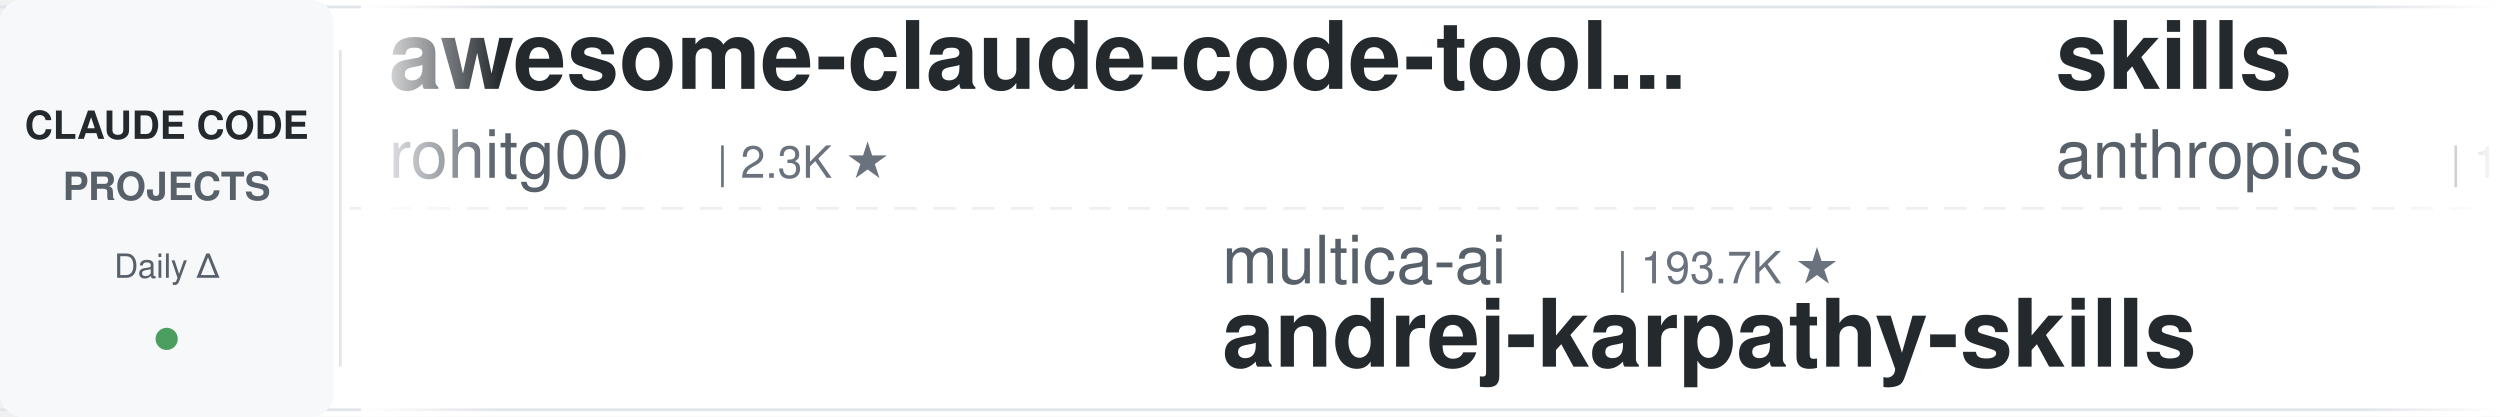
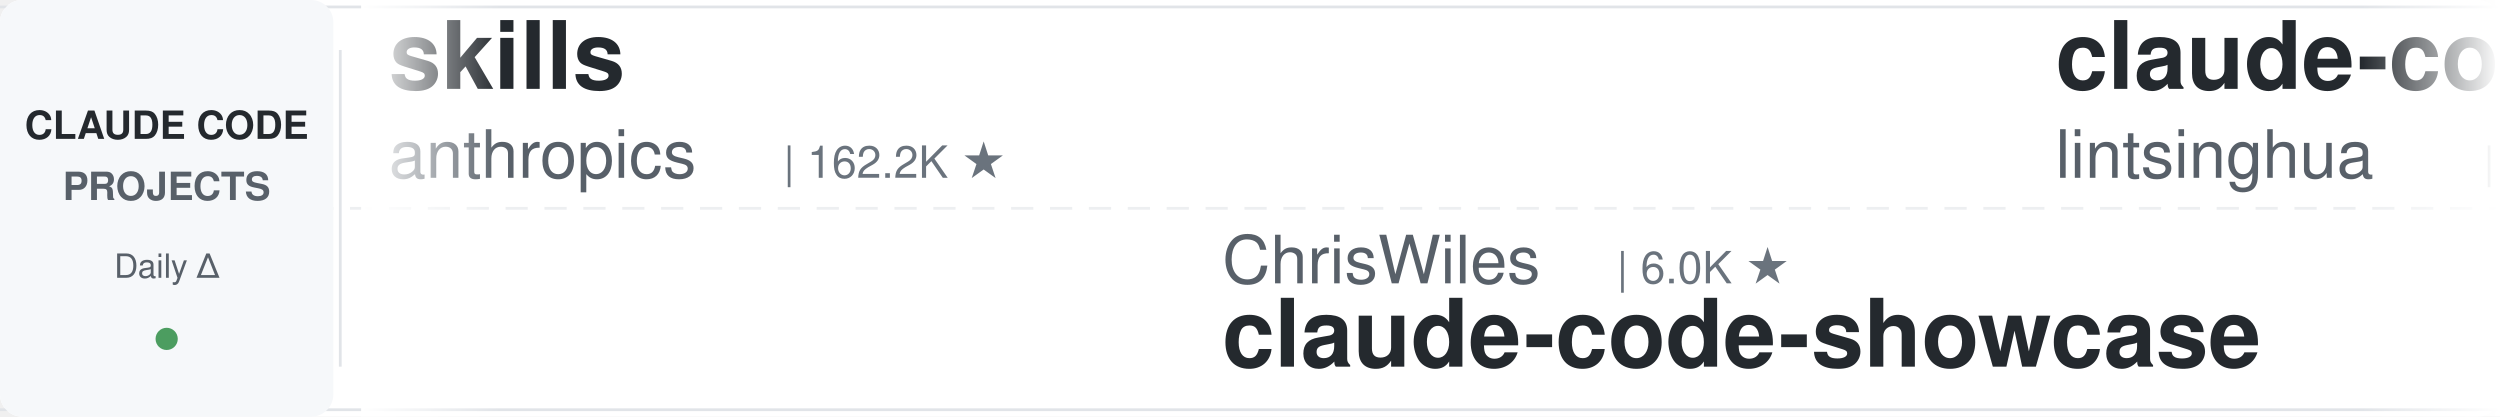
<svg xmlns="http://www.w3.org/2000/svg" width="900" height="150">
  <defs>
    <linearGradient id="leftFade" x1="0%" y1="0%" x2="100%" y2="0%">
      <stop offset="0%" style="stop-color:#ffffff;stop-opacity:1" />
      <stop offset="100%" style="stop-color:#ffffff;stop-opacity:0" />
    </linearGradient>
    <linearGradient id="rightFade" x1="0%" y1="0%" x2="100%" y2="0%">
      <stop offset="0%" style="stop-color:#ffffff;stop-opacity:0" />
      <stop offset="100%" style="stop-color:#ffffff;stop-opacity:1" />
    </linearGradient>
  </defs>
  <rect width="900" height="150" fill="#ffffff" rx="8" />
  <rect x="0" y="2" width="900" height="1" fill="#e1e4e8" />
  <rect x="0" y="147" width="900" height="1" fill="#e1e4e8" />
  <line x1="0" y1="75" x2="900" y2="75" stroke="#e1e4e8" stroke-width="1" stroke-dasharray="8 6" opacity="0.6" />
  <rect x="0" y="0" width="120" height="150" fill="#f6f8fa" rx="8" />
  <text x="60" y="50" font-family="-apple-system, BlinkMacSystemFont, 'Segoe UI', Helvetica, Arial, sans-serif" font-size="14" font-weight="600" fill="#24292e" text-anchor="middle">CLAUDE CODE</text>
  <text x="60" y="72" font-family="-apple-system, BlinkMacSystemFont, 'Segoe UI', Helvetica, Arial, sans-serif" font-size="14" font-weight="600" fill="#586069" text-anchor="middle">PROJECTS</text>
  <text x="60" y="100" font-family="-apple-system, BlinkMacSystemFont, 'Segoe UI', Helvetica, Arial, sans-serif" font-size="12" font-weight="500" fill="#586069" text-anchor="middle">Daily Δ</text>
  <circle cx="60" cy="122" r="4" fill="#22863a" opacity="0.8" />
  <rect x="122" y="18" width="1" height="114" fill="#e1e4e8" />
  <clipPath id="tickerClip">
    <rect x="130" y="0" width="770" height="150" />
  </clipPath>
  <g clip-path="url(#tickerClip)">
    <g id="tickerItems">
      <animateTransform attributeName="transform" attributeType="XML" type="translate" from="0 0" to="-3000 0" dur="54s" repeatCount="indefinite" />
      <g transform="translate(0, 0)">
-         <text x="140" y="32" font-family="-apple-system, BlinkMacSystemFont, 'Segoe UI', Helvetica, Arial, sans-serif" font-size="34" font-weight="600" fill="#24292e">awesome-claude-code-tool...</text>
-         <text x="140" y="64" font-family="-apple-system, BlinkMacSystemFont, 'Segoe UI', Helvetica, Arial, sans-serif" font-size="24" font-weight="400" fill="#586069">rohitg00</text>
-         <text x="258" y="64" font-family="-apple-system, BlinkMacSystemFont, 'Segoe UI', Helvetica, Arial, sans-serif" font-size="16" font-weight="500" fill="#6a737d">| 2.3K ★</text>
-       </g>
-       <g transform="translate(300, 0)">
-         <text x="140" y="102" font-family="-apple-system, BlinkMacSystemFont, 'Segoe UI', Helvetica, Arial, sans-serif" font-size="24" font-weight="400" fill="#586069">multica-ai</text>
-         <text x="282" y="102" font-family="-apple-system, BlinkMacSystemFont, 'Segoe UI', Helvetica, Arial, sans-serif" font-size="16" font-weight="500" fill="#6a737d">| 193.7K ★</text>
-         <text x="140" y="132" font-family="-apple-system, BlinkMacSystemFont, 'Segoe UI', Helvetica, Arial, sans-serif" font-size="34" font-weight="600" fill="#24292e">andrej-karpathy-skills</text>
-       </g>
-       <g transform="translate(600, 0)">
        <text x="140" y="32" font-family="-apple-system, BlinkMacSystemFont, 'Segoe UI', Helvetica, Arial, sans-serif" font-size="34" font-weight="600" fill="#24292e">skills</text>
        <text x="140" y="64" font-family="-apple-system, BlinkMacSystemFont, 'Segoe UI', Helvetica, Arial, sans-serif" font-size="24" font-weight="400" fill="#586069">anthropics</text>
        <text x="282" y="64" font-family="-apple-system, BlinkMacSystemFont, 'Segoe UI', Helvetica, Arial, sans-serif" font-size="16" font-weight="500" fill="#6a737d">| 162.2K ★</text>
      </g>
+       <g transform="translate(300, 0)">
+         <text x="140" y="102" font-family="-apple-system, BlinkMacSystemFont, 'Segoe UI', Helvetica, Arial, sans-serif" font-size="24" font-weight="400" fill="#586069">ChrisWiles</text>
+         <text x="282" y="102" font-family="-apple-system, BlinkMacSystemFont, 'Segoe UI', Helvetica, Arial, sans-serif" font-size="16" font-weight="500" fill="#6a737d">| 6.0K ★</text>
+         <text x="140" y="132" font-family="-apple-system, BlinkMacSystemFont, 'Segoe UI', Helvetica, Arial, sans-serif" font-size="34" font-weight="600" fill="#24292e">claude-code-showcase</text>
+       </g>
+       <g transform="translate(600, 0)">
+         <text x="140" y="32" font-family="-apple-system, BlinkMacSystemFont, 'Segoe UI', Helvetica, Arial, sans-serif" font-size="34" font-weight="600" fill="#24292e">claude-code-book</text>
+         <text x="140" y="64" font-family="-apple-system, BlinkMacSystemFont, 'Segoe UI', Helvetica, Arial, sans-serif" font-size="24" font-weight="400" fill="#586069">lintsinghua</text>
+         <text x="294" y="64" font-family="-apple-system, BlinkMacSystemFont, 'Segoe UI', Helvetica, Arial, sans-serif" font-size="16" font-weight="500" fill="#6a737d">| 4.0K ★</text>
+       </g>
      <g transform="translate(900, 0)">
-         <text x="140" y="102" font-family="-apple-system, BlinkMacSystemFont, 'Segoe UI', Helvetica, Arial, sans-serif" font-size="24" font-weight="400" fill="#586069">https-deeplearning-ai</text>
-         <text x="414" y="102" font-family="-apple-system, BlinkMacSystemFont, 'Segoe UI', Helvetica, Arial, sans-serif" font-size="16" font-weight="500" fill="#6a737d">| 534 ★</text>
-         <text x="140" y="132" font-family="-apple-system, BlinkMacSystemFont, 'Segoe UI', Helvetica, Arial, sans-serif" font-size="34" font-weight="600" fill="#24292e">sc-claude-code-files</text>
+         <text x="140" y="102" font-family="-apple-system, BlinkMacSystemFont, 'Segoe UI', Helvetica, Arial, sans-serif" font-size="24" font-weight="400" fill="#586069">kodu-ai</text>
+         <text x="246" y="102" font-family="-apple-system, BlinkMacSystemFont, 'Segoe UI', Helvetica, Arial, sans-serif" font-size="16" font-weight="500" fill="#6a737d">| 5.3K ★</text>
+         <text x="140" y="132" font-family="-apple-system, BlinkMacSystemFont, 'Segoe UI', Helvetica, Arial, sans-serif" font-size="34" font-weight="600" fill="#24292e">claude-coder</text>
      </g>
      <g transform="translate(1200, 0)">
-         <text x="140" y="32" font-family="-apple-system, BlinkMacSystemFont, 'Segoe UI', Helvetica, Arial, sans-serif" font-size="34" font-weight="600" fill="#24292e">claude-code-skills</text>
-         <text x="140" y="64" font-family="-apple-system, BlinkMacSystemFont, 'Segoe UI', Helvetica, Arial, sans-serif" font-size="24" font-weight="400" fill="#586069">daymade</text>
-         <text x="246" y="64" font-family="-apple-system, BlinkMacSystemFont, 'Segoe UI', Helvetica, Arial, sans-serif" font-size="16" font-weight="500" fill="#6a737d">| 1.3K ★</text>
+         <text x="140" y="32" font-family="-apple-system, BlinkMacSystemFont, 'Segoe UI', Helvetica, Arial, sans-serif" font-size="34" font-weight="600" fill="#24292e">claude-code-my-workflow</text>
+         <text x="140" y="64" font-family="-apple-system, BlinkMacSystemFont, 'Segoe UI', Helvetica, Arial, sans-serif" font-size="24" font-weight="400" fill="#586069">pedrohcgs</text>
+         <text x="270" y="64" font-family="-apple-system, BlinkMacSystemFont, 'Segoe UI', Helvetica, Arial, sans-serif" font-size="16" font-weight="500" fill="#6a737d">| 1.4K ★</text>
      </g>
      <g transform="translate(1500, 0)">
-         <text x="140" y="102" font-family="-apple-system, BlinkMacSystemFont, 'Segoe UI', Helvetica, Arial, sans-serif" font-size="24" font-weight="400" fill="#586069">krusemediallc</text>
-         <text x="318" y="102" font-family="-apple-system, BlinkMacSystemFont, 'Segoe UI', Helvetica, Arial, sans-serif" font-size="16" font-weight="500" fill="#6a737d">| 1.0K ★</text>
-         <text x="140" y="132" font-family="-apple-system, BlinkMacSystemFont, 'Segoe UI', Helvetica, Arial, sans-serif" font-size="34" font-weight="600" fill="#24292e">arcads-claude-code</text>
+         <text x="140" y="102" font-family="-apple-system, BlinkMacSystemFont, 'Segoe UI', Helvetica, Arial, sans-serif" font-size="24" font-weight="400" fill="#586069">VILA-Lab</text>
+         <text x="258" y="102" font-family="-apple-system, BlinkMacSystemFont, 'Segoe UI', Helvetica, Arial, sans-serif" font-size="16" font-weight="500" fill="#6a737d">| 1.9K ★</text>
+         <text x="140" y="132" font-family="-apple-system, BlinkMacSystemFont, 'Segoe UI', Helvetica, Arial, sans-serif" font-size="34" font-weight="600" fill="#24292e">Dive-into-Claude-Code</text>
      </g>
      <g transform="translate(1800, 0)">
-         <text x="140" y="32" font-family="-apple-system, BlinkMacSystemFont, 'Segoe UI', Helvetica, Arial, sans-serif" font-size="34" font-weight="600" fill="#24292e">free-claude-code</text>
-         <text x="140" y="64" font-family="-apple-system, BlinkMacSystemFont, 'Segoe UI', Helvetica, Arial, sans-serif" font-size="24" font-weight="400" fill="#586069">Alishahryar1</text>
-         <text x="306" y="64" font-family="-apple-system, BlinkMacSystemFont, 'Segoe UI', Helvetica, Arial, sans-serif" font-size="16" font-weight="500" fill="#6a737d">| 40.7K ★</text>
+         <text x="140" y="32" font-family="-apple-system, BlinkMacSystemFont, 'Segoe UI', Helvetica, Arial, sans-serif" font-size="34" font-weight="600" fill="#24292e">claude-code-from-scratch</text>
+         <text x="140" y="64" font-family="-apple-system, BlinkMacSystemFont, 'Segoe UI', Helvetica, Arial, sans-serif" font-size="24" font-weight="400" fill="#586069">Windy3f3f3f3f</text>
+         <text x="318" y="64" font-family="-apple-system, BlinkMacSystemFont, 'Segoe UI', Helvetica, Arial, sans-serif" font-size="16" font-weight="500" fill="#6a737d">| 2.4K ★</text>
      </g>
      <g transform="translate(2100, 0)">
-         <text x="140" y="102" font-family="-apple-system, BlinkMacSystemFont, 'Segoe UI', Helvetica, Arial, sans-serif" font-size="24" font-weight="400" fill="#586069">1rgs</text>
-         <text x="210" y="102" font-family="-apple-system, BlinkMacSystemFont, 'Segoe UI', Helvetica, Arial, sans-serif" font-size="16" font-weight="500" fill="#6a737d">| 3.7K ★</text>
-         <text x="140" y="132" font-family="-apple-system, BlinkMacSystemFont, 'Segoe UI', Helvetica, Arial, sans-serif" font-size="34" font-weight="600" fill="#24292e">claude-code-proxy</text>
+         <text x="140" y="102" font-family="-apple-system, BlinkMacSystemFont, 'Segoe UI', Helvetica, Arial, sans-serif" font-size="24" font-weight="400" fill="#586069">Cranot</text>
+         <text x="234" y="102" font-family="-apple-system, BlinkMacSystemFont, 'Segoe UI', Helvetica, Arial, sans-serif" font-size="16" font-weight="500" fill="#6a737d">| 2.8K ★</text>
+         <text x="140" y="132" font-family="-apple-system, BlinkMacSystemFont, 'Segoe UI', Helvetica, Arial, sans-serif" font-size="34" font-weight="600" fill="#24292e">claude-code-guide</text>
      </g>
      <g transform="translate(2400, 0)">
-         <text x="140" y="32" font-family="-apple-system, BlinkMacSystemFont, 'Segoe UI', Helvetica, Arial, sans-serif" font-size="34" font-weight="600" fill="#24292e">awesome-claude-code-suba...</text>
-         <text x="140" y="64" font-family="-apple-system, BlinkMacSystemFont, 'Segoe UI', Helvetica, Arial, sans-serif" font-size="24" font-weight="400" fill="#586069">VoltAgent</text>
-         <text x="270" y="64" font-family="-apple-system, BlinkMacSystemFont, 'Segoe UI', Helvetica, Arial, sans-serif" font-size="16" font-weight="500" fill="#6a737d">| 23.5K ★</text>
+         <text x="140" y="32" font-family="-apple-system, BlinkMacSystemFont, 'Segoe UI', Helvetica, Arial, sans-serif" font-size="34" font-weight="600" fill="#24292e">claude-code-reverse</text>
+         <text x="140" y="64" font-family="-apple-system, BlinkMacSystemFont, 'Segoe UI', Helvetica, Arial, sans-serif" font-size="24" font-weight="400" fill="#586069">Yuyz0112</text>
+         <text x="258" y="64" font-family="-apple-system, BlinkMacSystemFont, 'Segoe UI', Helvetica, Arial, sans-serif" font-size="16" font-weight="500" fill="#6a737d">| 2.4K ★</text>
      </g>
      <g transform="translate(2700, 0)">
-         <text x="140" y="102" font-family="-apple-system, BlinkMacSystemFont, 'Segoe UI', Helvetica, Arial, sans-serif" font-size="24" font-weight="400" fill="#586069">nicedreamzapp</text>
-         <text x="318" y="102" font-family="-apple-system, BlinkMacSystemFont, 'Segoe UI', Helvetica, Arial, sans-serif" font-size="16" font-weight="500" fill="#6a737d">| 3.0K ★</text>
-         <text x="140" y="132" font-family="-apple-system, BlinkMacSystemFont, 'Segoe UI', Helvetica, Arial, sans-serif" font-size="34" font-weight="600" fill="#24292e">claude-code-local</text>
+         <text x="140" y="102" font-family="-apple-system, BlinkMacSystemFont, 'Segoe UI', Helvetica, Arial, sans-serif" font-size="24" font-weight="400" fill="#586069">Maciek-roboblog</text>
+         <text x="342" y="102" font-family="-apple-system, BlinkMacSystemFont, 'Segoe UI', Helvetica, Arial, sans-serif" font-size="16" font-weight="500" fill="#6a737d">| 8.5K ★</text>
+         <text x="140" y="132" font-family="-apple-system, BlinkMacSystemFont, 'Segoe UI', Helvetica, Arial, sans-serif" font-size="34" font-weight="600" fill="#24292e">Claude-Code-Usage-Monito...</text>
      </g>
      <g transform="translate(3000, 0)">
-         <text x="140" y="32" font-family="-apple-system, BlinkMacSystemFont, 'Segoe UI', Helvetica, Arial, sans-serif" font-size="34" font-weight="600" fill="#24292e">awesome-claude-code-tool...</text>
-         <text x="140" y="64" font-family="-apple-system, BlinkMacSystemFont, 'Segoe UI', Helvetica, Arial, sans-serif" font-size="24" font-weight="400" fill="#586069">rohitg00</text>
-         <text x="258" y="64" font-family="-apple-system, BlinkMacSystemFont, 'Segoe UI', Helvetica, Arial, sans-serif" font-size="16" font-weight="500" fill="#6a737d">| 2.3K ★</text>
-       </g>
-       <g transform="translate(3300, 0)">
-         <text x="140" y="102" font-family="-apple-system, BlinkMacSystemFont, 'Segoe UI', Helvetica, Arial, sans-serif" font-size="24" font-weight="400" fill="#586069">multica-ai</text>
-         <text x="282" y="102" font-family="-apple-system, BlinkMacSystemFont, 'Segoe UI', Helvetica, Arial, sans-serif" font-size="16" font-weight="500" fill="#6a737d">| 193.7K ★</text>
-         <text x="140" y="132" font-family="-apple-system, BlinkMacSystemFont, 'Segoe UI', Helvetica, Arial, sans-serif" font-size="34" font-weight="600" fill="#24292e">andrej-karpathy-skills</text>
-       </g>
-       <g transform="translate(3600, 0)">
        <text x="140" y="32" font-family="-apple-system, BlinkMacSystemFont, 'Segoe UI', Helvetica, Arial, sans-serif" font-size="34" font-weight="600" fill="#24292e">skills</text>
        <text x="140" y="64" font-family="-apple-system, BlinkMacSystemFont, 'Segoe UI', Helvetica, Arial, sans-serif" font-size="24" font-weight="400" fill="#586069">anthropics</text>
        <text x="282" y="64" font-family="-apple-system, BlinkMacSystemFont, 'Segoe UI', Helvetica, Arial, sans-serif" font-size="16" font-weight="500" fill="#6a737d">| 162.2K ★</text>
      </g>
+       <g transform="translate(3300, 0)">
+         <text x="140" y="102" font-family="-apple-system, BlinkMacSystemFont, 'Segoe UI', Helvetica, Arial, sans-serif" font-size="24" font-weight="400" fill="#586069">ChrisWiles</text>
+         <text x="282" y="102" font-family="-apple-system, BlinkMacSystemFont, 'Segoe UI', Helvetica, Arial, sans-serif" font-size="16" font-weight="500" fill="#6a737d">| 6.0K ★</text>
+         <text x="140" y="132" font-family="-apple-system, BlinkMacSystemFont, 'Segoe UI', Helvetica, Arial, sans-serif" font-size="34" font-weight="600" fill="#24292e">claude-code-showcase</text>
+       </g>
+       <g transform="translate(3600, 0)">
+         <text x="140" y="32" font-family="-apple-system, BlinkMacSystemFont, 'Segoe UI', Helvetica, Arial, sans-serif" font-size="34" font-weight="600" fill="#24292e">claude-code-book</text>
+         <text x="140" y="64" font-family="-apple-system, BlinkMacSystemFont, 'Segoe UI', Helvetica, Arial, sans-serif" font-size="24" font-weight="400" fill="#586069">lintsinghua</text>
+         <text x="294" y="64" font-family="-apple-system, BlinkMacSystemFont, 'Segoe UI', Helvetica, Arial, sans-serif" font-size="16" font-weight="500" fill="#6a737d">| 4.0K ★</text>
+       </g>
      <g transform="translate(3900, 0)">
-         <text x="140" y="102" font-family="-apple-system, BlinkMacSystemFont, 'Segoe UI', Helvetica, Arial, sans-serif" font-size="24" font-weight="400" fill="#586069">https-deeplearning-ai</text>
-         <text x="414" y="102" font-family="-apple-system, BlinkMacSystemFont, 'Segoe UI', Helvetica, Arial, sans-serif" font-size="16" font-weight="500" fill="#6a737d">| 534 ★</text>
-         <text x="140" y="132" font-family="-apple-system, BlinkMacSystemFont, 'Segoe UI', Helvetica, Arial, sans-serif" font-size="34" font-weight="600" fill="#24292e">sc-claude-code-files</text>
+         <text x="140" y="102" font-family="-apple-system, BlinkMacSystemFont, 'Segoe UI', Helvetica, Arial, sans-serif" font-size="24" font-weight="400" fill="#586069">kodu-ai</text>
+         <text x="246" y="102" font-family="-apple-system, BlinkMacSystemFont, 'Segoe UI', Helvetica, Arial, sans-serif" font-size="16" font-weight="500" fill="#6a737d">| 5.3K ★</text>
+         <text x="140" y="132" font-family="-apple-system, BlinkMacSystemFont, 'Segoe UI', Helvetica, Arial, sans-serif" font-size="34" font-weight="600" fill="#24292e">claude-coder</text>
      </g>
    </g>
  </g>
  <rect x="130" y="0" width="50" height="150" fill="url(#leftFade)" />
  <rect x="850" y="0" width="50" height="150" fill="url(#rightFade)" />
</svg>
